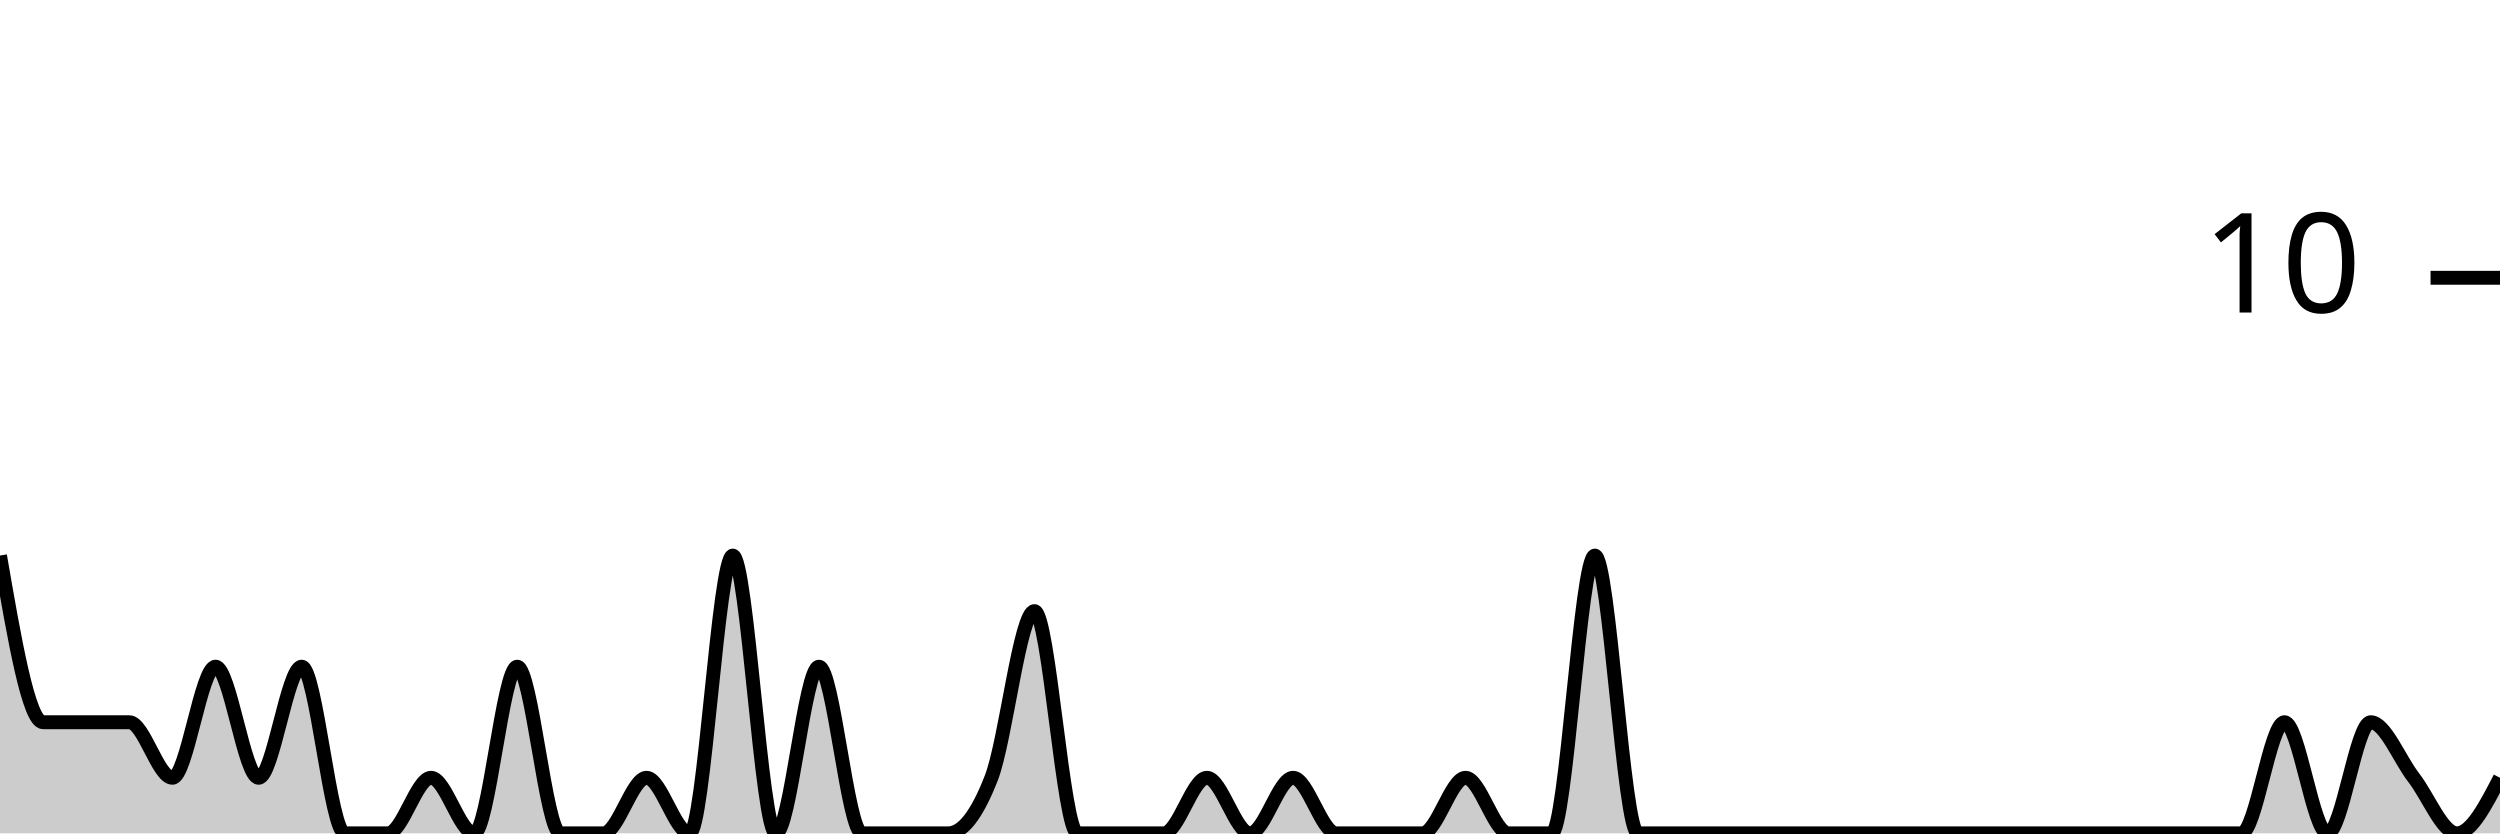
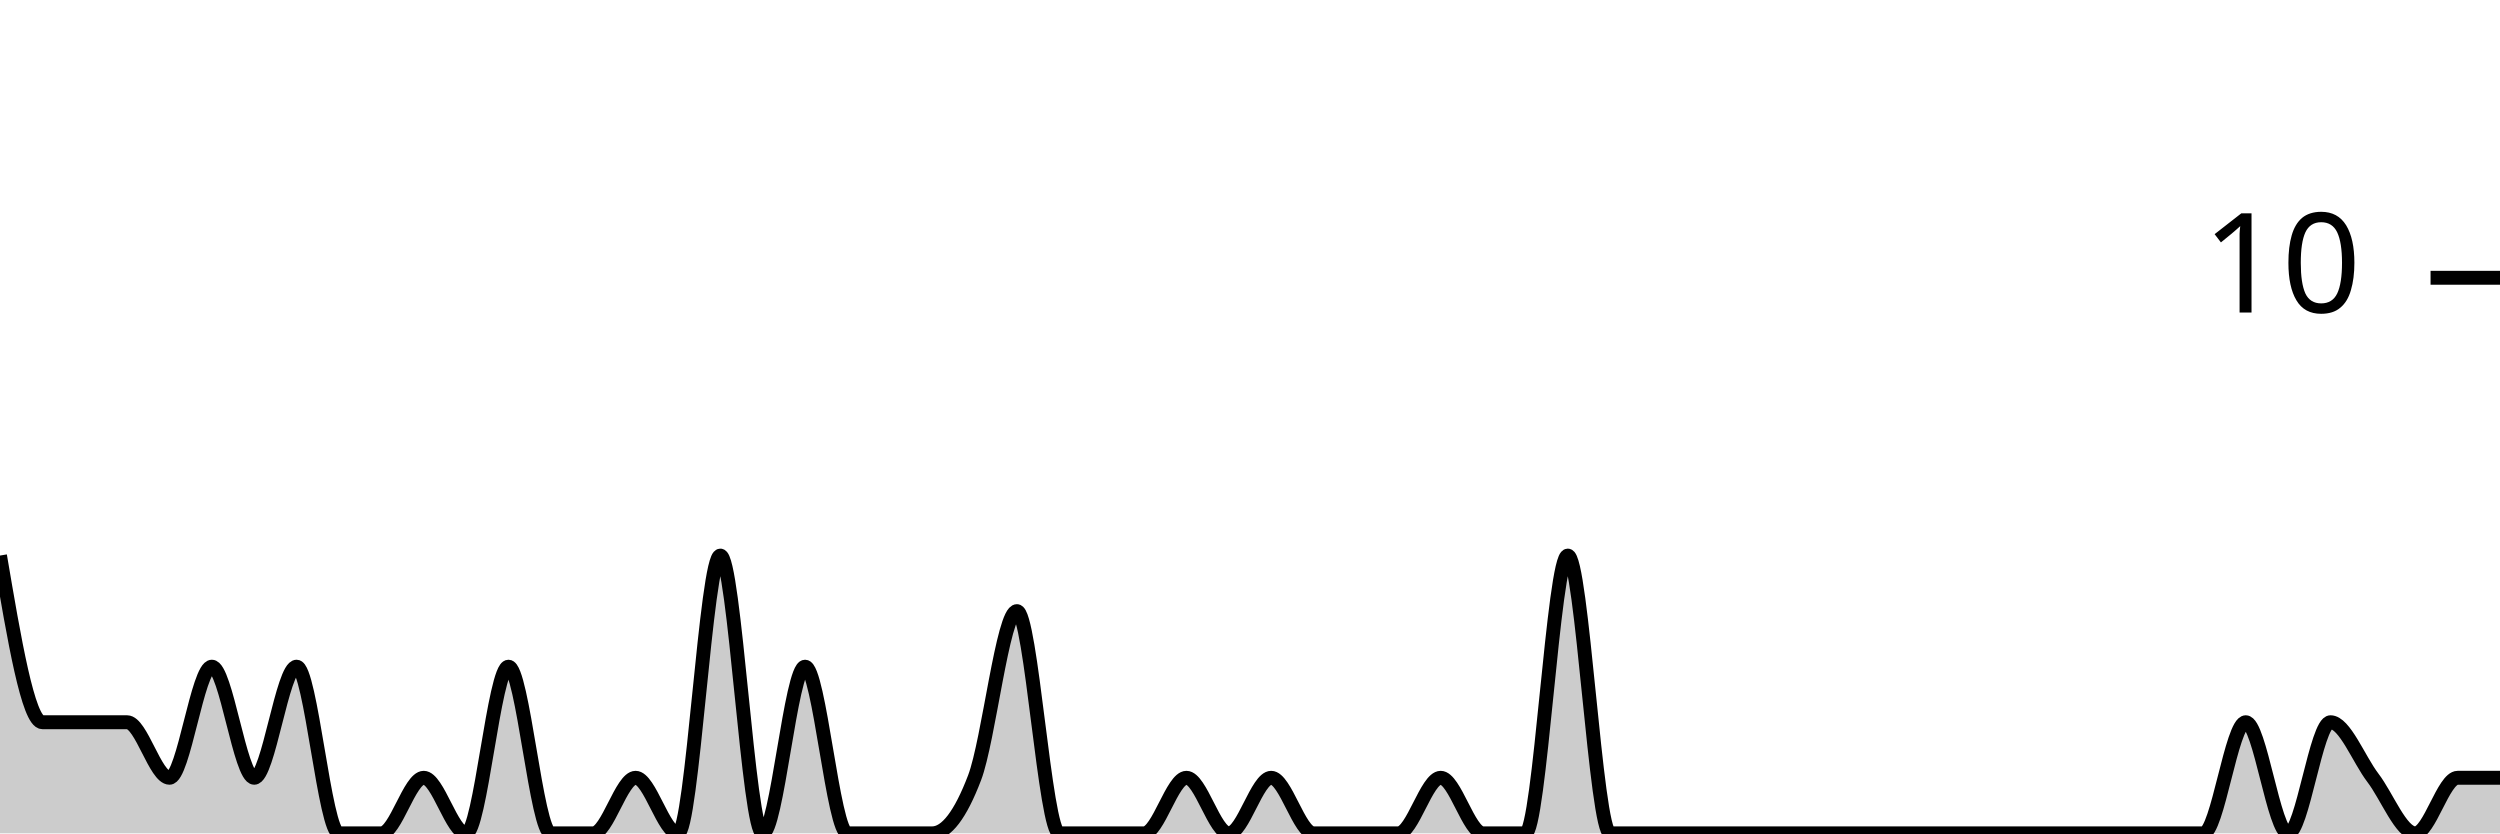
<svg xmlns="http://www.w3.org/2000/svg" viewBox="0 0 180 60">
  <g transform="translate(0,20)">
-     <path class="area" fill="rgba(0, 0, 0, 0.2)" d="M0,20C1.034,26,2.069,32,3.103,32C4.138,32,5.172,32,6.207,32C7.241,32,8.276,32,9.31,32C10.345,32,11.379,36,12.414,36C13.448,36,14.483,28,15.517,28C16.552,28,17.586,36,18.621,36C19.655,36,20.69,28,21.724,28C22.759,28,23.793,40,24.828,40C25.862,40,26.897,40,27.931,40C28.966,40,30,36,31.034,36C32.069,36,33.103,40,34.138,40C35.172,40,36.207,28,37.241,28C38.276,28,39.31,40,40.345,40C41.379,40,42.414,40,43.448,40C44.483,40,45.517,36,46.552,36C47.586,36,48.621,40,49.655,40C50.69,40,51.724,20,52.759,20C53.793,20,54.828,40,55.862,40C56.897,40,57.931,28,58.966,28C60,28,61.034,40,62.069,40C63.103,40,64.138,40,65.172,40C66.207,40,67.241,40,68.276,40C69.31,40,70.345,38.667,71.379,36C72.414,33.333,73.448,24,74.483,24C75.517,24,76.552,40,77.586,40C78.621,40,79.655,40,80.69,40C81.724,40,82.759,40,83.793,40C84.828,40,85.862,36,86.897,36C87.931,36,88.966,40,90,40C91.034,40,92.069,36,93.103,36C94.138,36,95.172,40,96.207,40C97.241,40,98.276,40,99.31,40C100.345,40,101.379,40,102.414,40C103.448,40,104.483,36,105.517,36C106.552,36,107.586,40,108.621,40C109.655,40,110.69,40,111.724,40C112.759,40,113.793,20,114.828,20C115.862,20,116.897,40,117.931,40C118.966,40,120,40,121.034,40C122.069,40,123.103,40,124.138,40C125.172,40,126.207,40,127.241,40C128.276,40,129.31,40,130.345,40C131.379,40,132.414,40,133.448,40C134.483,40,135.517,40,136.552,40C137.586,40,138.621,40,139.655,40C140.69,40,141.724,40,142.759,40C143.793,40,144.828,40,145.862,40C146.897,40,147.931,40,148.966,40C150,40,151.034,40,152.069,40C153.103,40,154.138,40,155.172,40C156.207,40,157.241,40,158.276,40C159.31,40,160.345,40,161.379,40C162.414,40,163.448,32,164.483,32C165.517,32,166.552,40,167.586,40C168.621,40,169.655,32,170.69,32C171.724,32,172.759,34.667,173.793,36C174.828,37.333,175.862,40,176.897,40C177.931,40,178.966,38,180,36L180,40C178.966,40,177.931,40,176.897,40C175.862,40,174.828,40,173.793,40C172.759,40,171.724,40,170.69,40C169.655,40,168.621,40,167.586,40C166.552,40,165.517,40,164.483,40C163.448,40,162.414,40,161.379,40C160.345,40,159.31,40,158.276,40C157.241,40,156.207,40,155.172,40C154.138,40,153.103,40,152.069,40C151.034,40,150,40,148.966,40C147.931,40,146.897,40,145.862,40C144.828,40,143.793,40,142.759,40C141.724,40,140.69,40,139.655,40C138.621,40,137.586,40,136.552,40C135.517,40,134.483,40,133.448,40C132.414,40,131.379,40,130.345,40C129.31,40,128.276,40,127.241,40C126.207,40,125.172,40,124.138,40C123.103,40,122.069,40,121.034,40C120,40,118.966,40,117.931,40C116.897,40,115.862,40,114.828,40C113.793,40,112.759,40,111.724,40C110.69,40,109.655,40,108.621,40C107.586,40,106.552,40,105.517,40C104.483,40,103.448,40,102.414,40C101.379,40,100.345,40,99.31,40C98.276,40,97.241,40,96.207,40C95.172,40,94.138,40,93.103,40C92.069,40,91.034,40,90,40C88.966,40,87.931,40,86.897,40C85.862,40,84.828,40,83.793,40C82.759,40,81.724,40,80.69,40C79.655,40,78.621,40,77.586,40C76.552,40,75.517,40,74.483,40C73.448,40,72.414,40,71.379,40C70.345,40,69.31,40,68.276,40C67.241,40,66.207,40,65.172,40C64.138,40,63.103,40,62.069,40C61.034,40,60,40,58.966,40C57.931,40,56.897,40,55.862,40C54.828,40,53.793,40,52.759,40C51.724,40,50.69,40,49.655,40C48.621,40,47.586,40,46.552,40C45.517,40,44.483,40,43.448,40C42.414,40,41.379,40,40.345,40C39.31,40,38.276,40,37.241,40C36.207,40,35.172,40,34.138,40C33.103,40,32.069,40,31.034,40C30,40,28.966,40,27.931,40C26.897,40,25.862,40,24.828,40C23.793,40,22.759,40,21.724,40C20.69,40,19.655,40,18.621,40C17.586,40,16.552,40,15.517,40C14.483,40,13.448,40,12.414,40C11.379,40,10.345,40,9.31,40C8.276,40,7.241,40,6.207,40C5.172,40,4.138,40,3.103,40C2.069,40,1.034,40,0,40Z" />
-     <path class="line" stroke="black" fill="none" d="M0,20C1.034,26,2.069,32,3.103,32C4.138,32,5.172,32,6.207,32C7.241,32,8.276,32,9.31,32C10.345,32,11.379,36,12.414,36C13.448,36,14.483,28,15.517,28C16.552,28,17.586,36,18.621,36C19.655,36,20.69,28,21.724,28C22.759,28,23.793,40,24.828,40C25.862,40,26.897,40,27.931,40C28.966,40,30,36,31.034,36C32.069,36,33.103,40,34.138,40C35.172,40,36.207,28,37.241,28C38.276,28,39.31,40,40.345,40C41.379,40,42.414,40,43.448,40C44.483,40,45.517,36,46.552,36C47.586,36,48.621,40,49.655,40C50.69,40,51.724,20,52.759,20C53.793,20,54.828,40,55.862,40C56.897,40,57.931,28,58.966,28C60,28,61.034,40,62.069,40C63.103,40,64.138,40,65.172,40C66.207,40,67.241,40,68.276,40C69.31,40,70.345,38.667,71.379,36C72.414,33.333,73.448,24,74.483,24C75.517,24,76.552,40,77.586,40C78.621,40,79.655,40,80.69,40C81.724,40,82.759,40,83.793,40C84.828,40,85.862,36,86.897,36C87.931,36,88.966,40,90,40C91.034,40,92.069,36,93.103,36C94.138,36,95.172,40,96.207,40C97.241,40,98.276,40,99.31,40C100.345,40,101.379,40,102.414,40C103.448,40,104.483,36,105.517,36C106.552,36,107.586,40,108.621,40C109.655,40,110.69,40,111.724,40C112.759,40,113.793,20,114.828,20C115.862,20,116.897,40,117.931,40C118.966,40,120,40,121.034,40C122.069,40,123.103,40,124.138,40C125.172,40,126.207,40,127.241,40C128.276,40,129.31,40,130.345,40C131.379,40,132.414,40,133.448,40C134.483,40,135.517,40,136.552,40C137.586,40,138.621,40,139.655,40C140.69,40,141.724,40,142.759,40C143.793,40,144.828,40,145.862,40C146.897,40,147.931,40,148.966,40C150,40,151.034,40,152.069,40C153.103,40,154.138,40,155.172,40C156.207,40,157.241,40,158.276,40C159.31,40,160.345,40,161.379,40C162.414,40,163.448,32,164.483,32C165.517,32,166.552,40,167.586,40C168.621,40,169.655,32,170.69,32C171.724,32,172.759,34.667,173.793,36C174.828,37.333,175.862,40,176.897,40C177.931,40,178.966,38,180,36" />
+     <path class="area" fill="rgba(0, 0, 0, 0.2)" d="M0,20C1.017,26,2.034,32,3.051,32C4.068,32,5.085,32,6.102,32C7.119,32,8.136,32,9.153,32C10.169,32,11.186,36,12.203,36C13.22,36,14.237,28,15.254,28C16.271,28,17.288,36,18.305,36C19.322,36,20.339,28,21.356,28C22.373,28,23.39,40,24.407,40C25.424,40,26.441,40,27.458,40C28.475,40,29.492,36,30.508,36C31.525,36,32.542,40,33.559,40C34.576,40,35.593,28,36.61,28C37.627,28,38.644,40,39.661,40C40.678,40,41.695,40,42.712,40C43.729,40,44.746,36,45.763,36C46.78,36,47.797,40,48.814,40C49.831,40,50.847,20,51.864,20C52.881,20,53.898,40,54.915,40C55.932,40,56.949,28,57.966,28C58.983,28,60,40,61.017,40C62.034,40,63.051,40,64.068,40C65.085,40,66.102,40,67.119,40C68.136,40,69.153,38.667,70.169,36C71.186,33.333,72.203,24,73.22,24C74.237,24,75.254,40,76.271,40C77.288,40,78.305,40,79.322,40C80.339,40,81.356,40,82.373,40C83.39,40,84.407,36,85.424,36C86.441,36,87.458,40,88.475,40C89.492,40,90.508,36,91.525,36C92.542,36,93.559,40,94.576,40C95.593,40,96.61,40,97.627,40C98.644,40,99.661,40,100.678,40C101.695,40,102.712,36,103.729,36C104.746,36,105.763,40,106.78,40C107.797,40,108.814,40,109.831,40C110.847,40,111.864,20,112.881,20C113.898,20,114.915,40,115.932,40C116.949,40,117.966,40,118.983,40C120,40,121.017,40,122.034,40C123.051,40,124.068,40,125.085,40C126.102,40,127.119,40,128.136,40C129.153,40,130.169,40,131.186,40C132.203,40,133.22,40,134.237,40C135.254,40,136.271,40,137.288,40C138.305,40,139.322,40,140.339,40C141.356,40,142.373,40,143.39,40C144.407,40,145.424,40,146.441,40C147.458,40,148.475,40,149.492,40C150.508,40,151.525,40,152.542,40C153.559,40,154.576,40,155.593,40C156.61,40,157.627,40,158.644,40C159.661,40,160.678,32,161.695,32C162.712,32,163.729,40,164.746,40C165.763,40,166.78,32,167.797,32C168.814,32,169.831,34.667,170.847,36C171.864,37.333,172.881,40,173.898,40C174.915,40,175.932,36,176.949,36C177.966,36,178.983,36,180,36L180,40C178.983,40,177.966,40,176.949,40C175.932,40,174.915,40,173.898,40C172.881,40,171.864,40,170.847,40C169.831,40,168.814,40,167.797,40C166.78,40,165.763,40,164.746,40C163.729,40,162.712,40,161.695,40C160.678,40,159.661,40,158.644,40C157.627,40,156.61,40,155.593,40C154.576,40,153.559,40,152.542,40C151.525,40,150.508,40,149.492,40C148.475,40,147.458,40,146.441,40C145.424,40,144.407,40,143.39,40C142.373,40,141.356,40,140.339,40C139.322,40,138.305,40,137.288,40C136.271,40,135.254,40,134.237,40C133.22,40,132.203,40,131.186,40C130.169,40,129.153,40,128.136,40C127.119,40,126.102,40,125.085,40C124.068,40,123.051,40,122.034,40C121.017,40,120,40,118.983,40C117.966,40,116.949,40,115.932,40C114.915,40,113.898,40,112.881,40C111.864,40,110.847,40,109.831,40C108.814,40,107.797,40,106.78,40C105.763,40,104.746,40,103.729,40C102.712,40,101.695,40,100.678,40C99.661,40,98.644,40,97.627,40C96.61,40,95.593,40,94.576,40C93.559,40,92.542,40,91.525,40C90.508,40,89.492,40,88.475,40C87.458,40,86.441,40,85.424,40C84.407,40,83.39,40,82.373,40C81.356,40,80.339,40,79.322,40C78.305,40,77.288,40,76.271,40C75.254,40,74.237,40,73.22,40C72.203,40,71.186,40,70.169,40C69.153,40,68.136,40,67.119,40C66.102,40,65.085,40,64.068,40C63.051,40,62.034,40,61.017,40C60,40,58.983,40,57.966,40C56.949,40,55.932,40,54.915,40C53.898,40,52.881,40,51.864,40C50.847,40,49.831,40,48.814,40C47.797,40,46.78,40,45.763,40C44.746,40,43.729,40,42.712,40C41.695,40,40.678,40,39.661,40C38.644,40,37.627,40,36.61,40C35.593,40,34.576,40,33.559,40C32.542,40,31.525,40,30.508,40C29.492,40,28.475,40,27.458,40C26.441,40,25.424,40,24.407,40C23.39,40,22.373,40,21.356,40C20.339,40,19.322,40,18.305,40C17.288,40,16.271,40,15.254,40C14.237,40,13.22,40,12.203,40C11.186,40,10.169,40,9.153,40C8.136,40,7.119,40,6.102,40C5.085,40,4.068,40,3.051,40C2.034,40,1.017,40,0,40Z" />
+     <path class="line" stroke="black" fill="none" d="M0,20C1.017,26,2.034,32,3.051,32C4.068,32,5.085,32,6.102,32C7.119,32,8.136,32,9.153,32C10.169,32,11.186,36,12.203,36C13.22,36,14.237,28,15.254,28C16.271,28,17.288,36,18.305,36C19.322,36,20.339,28,21.356,28C22.373,28,23.39,40,24.407,40C25.424,40,26.441,40,27.458,40C28.475,40,29.492,36,30.508,36C31.525,36,32.542,40,33.559,40C34.576,40,35.593,28,36.61,28C37.627,28,38.644,40,39.661,40C40.678,40,41.695,40,42.712,40C43.729,40,44.746,36,45.763,36C46.78,36,47.797,40,48.814,40C49.831,40,50.847,20,51.864,20C52.881,20,53.898,40,54.915,40C55.932,40,56.949,28,57.966,28C58.983,28,60,40,61.017,40C62.034,40,63.051,40,64.068,40C65.085,40,66.102,40,67.119,40C68.136,40,69.153,38.667,70.169,36C71.186,33.333,72.203,24,73.22,24C74.237,24,75.254,40,76.271,40C77.288,40,78.305,40,79.322,40C80.339,40,81.356,40,82.373,40C83.39,40,84.407,36,85.424,36C86.441,36,87.458,40,88.475,40C89.492,40,90.508,36,91.525,36C92.542,36,93.559,40,94.576,40C95.593,40,96.61,40,97.627,40C98.644,40,99.661,40,100.678,40C101.695,40,102.712,36,103.729,36C104.746,36,105.763,40,106.78,40C107.797,40,108.814,40,109.831,40C110.847,40,111.864,20,112.881,20C113.898,20,114.915,40,115.932,40C116.949,40,117.966,40,118.983,40C120,40,121.017,40,122.034,40C123.051,40,124.068,40,125.085,40C126.102,40,127.119,40,128.136,40C129.153,40,130.169,40,131.186,40C132.203,40,133.22,40,134.237,40C135.254,40,136.271,40,137.288,40C138.305,40,139.322,40,140.339,40C141.356,40,142.373,40,143.39,40C144.407,40,145.424,40,146.441,40C147.458,40,148.475,40,149.492,40C150.508,40,151.525,40,152.542,40C153.559,40,154.576,40,155.593,40C156.61,40,157.627,40,158.644,40C159.661,40,160.678,32,161.695,32C162.712,32,163.729,40,164.746,40C165.763,40,166.78,32,167.797,32C168.814,32,169.831,34.667,170.847,36C171.864,37.333,172.881,40,173.898,40C174.915,40,175.932,36,176.949,36C177.966,36,178.983,36,180,36" />
    <path class="axis-ceiling" stroke-width="1" stroke="black" fill="none" d="M175,0L180,0" />
    <text class="axis-ceiling-label" font-family="sans-serif" text-anchor="end" font-size="10px" x="170" y="2.5">10</text>
  </g>
</svg>
